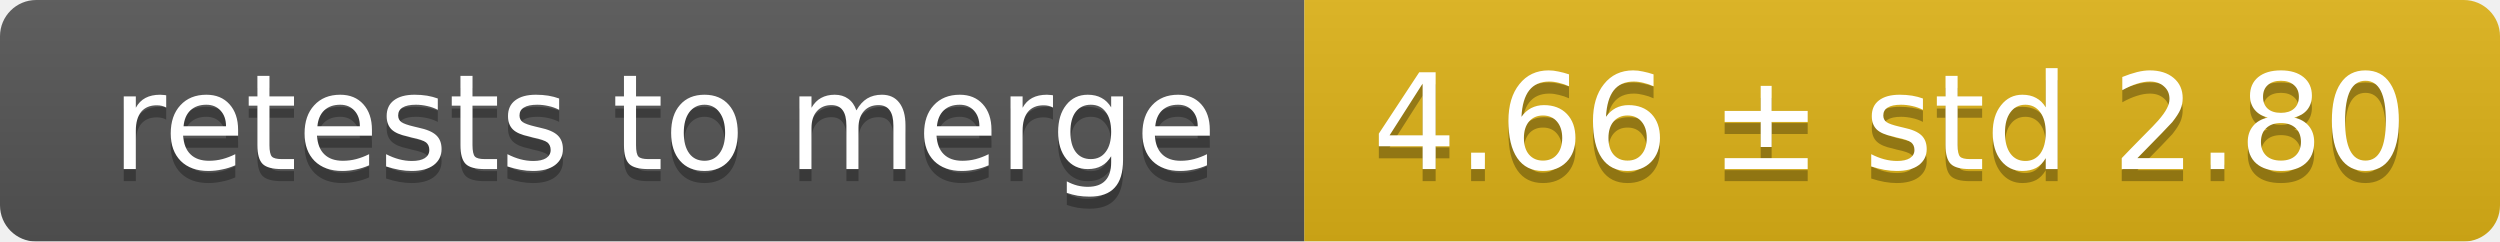
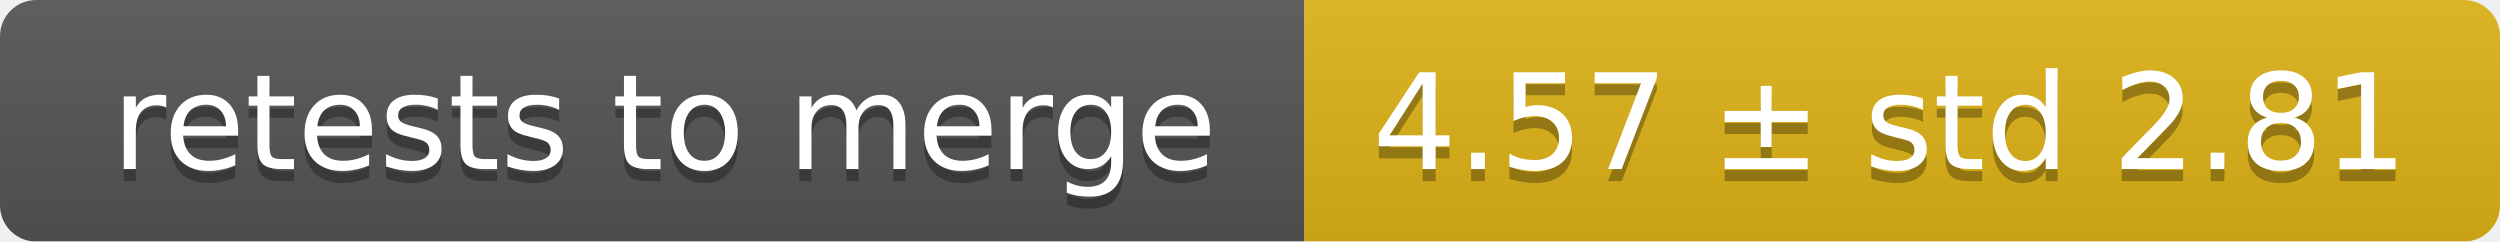
<svg xmlns="http://www.w3.org/2000/svg" width="207" height="20">
  <linearGradient id="smooth" x2="0" y2="100%">
    <stop offset="0" stop-color="#bbb" stop-opacity=".1" />
    <stop offset="1" stop-opacity=".1" />
  </linearGradient>
  <mask id="round">
    <rect width="207" height="20" rx="3" fill="#fff" />
  </mask>
  <g mask="url(#round)">
    <rect width="108" height="20" fill="#555" />
    <rect x="108" width="99" height="20" fill="#dfb317" />
    <rect width="207" height="20" fill="url(#smooth)" />
  </g>
  <g fill="#fff" text-anchor="middle" font-family="DejaVu Sans,Verdana,Geneva,sans-serif" font-size="11">
    <text x="55" y="15" fill="#010101" fill-opacity=".3">retests to merge</text>
    <text x="55" y="14">retests to merge</text>
-     <text x="156.5" y="15" fill="#010101" fill-opacity=".3">4.66 ± std 2.80</text>
-     <text x="156.5" y="14">4.66 ± std 2.80</text>
+     <text x="156.5" y="15" fill="#010101" fill-opacity=".3">4.57 ± std 2.81</text>
+     <text x="156.5" y="14">4.57 ± std 2.81</text>
  </g>
</svg>
